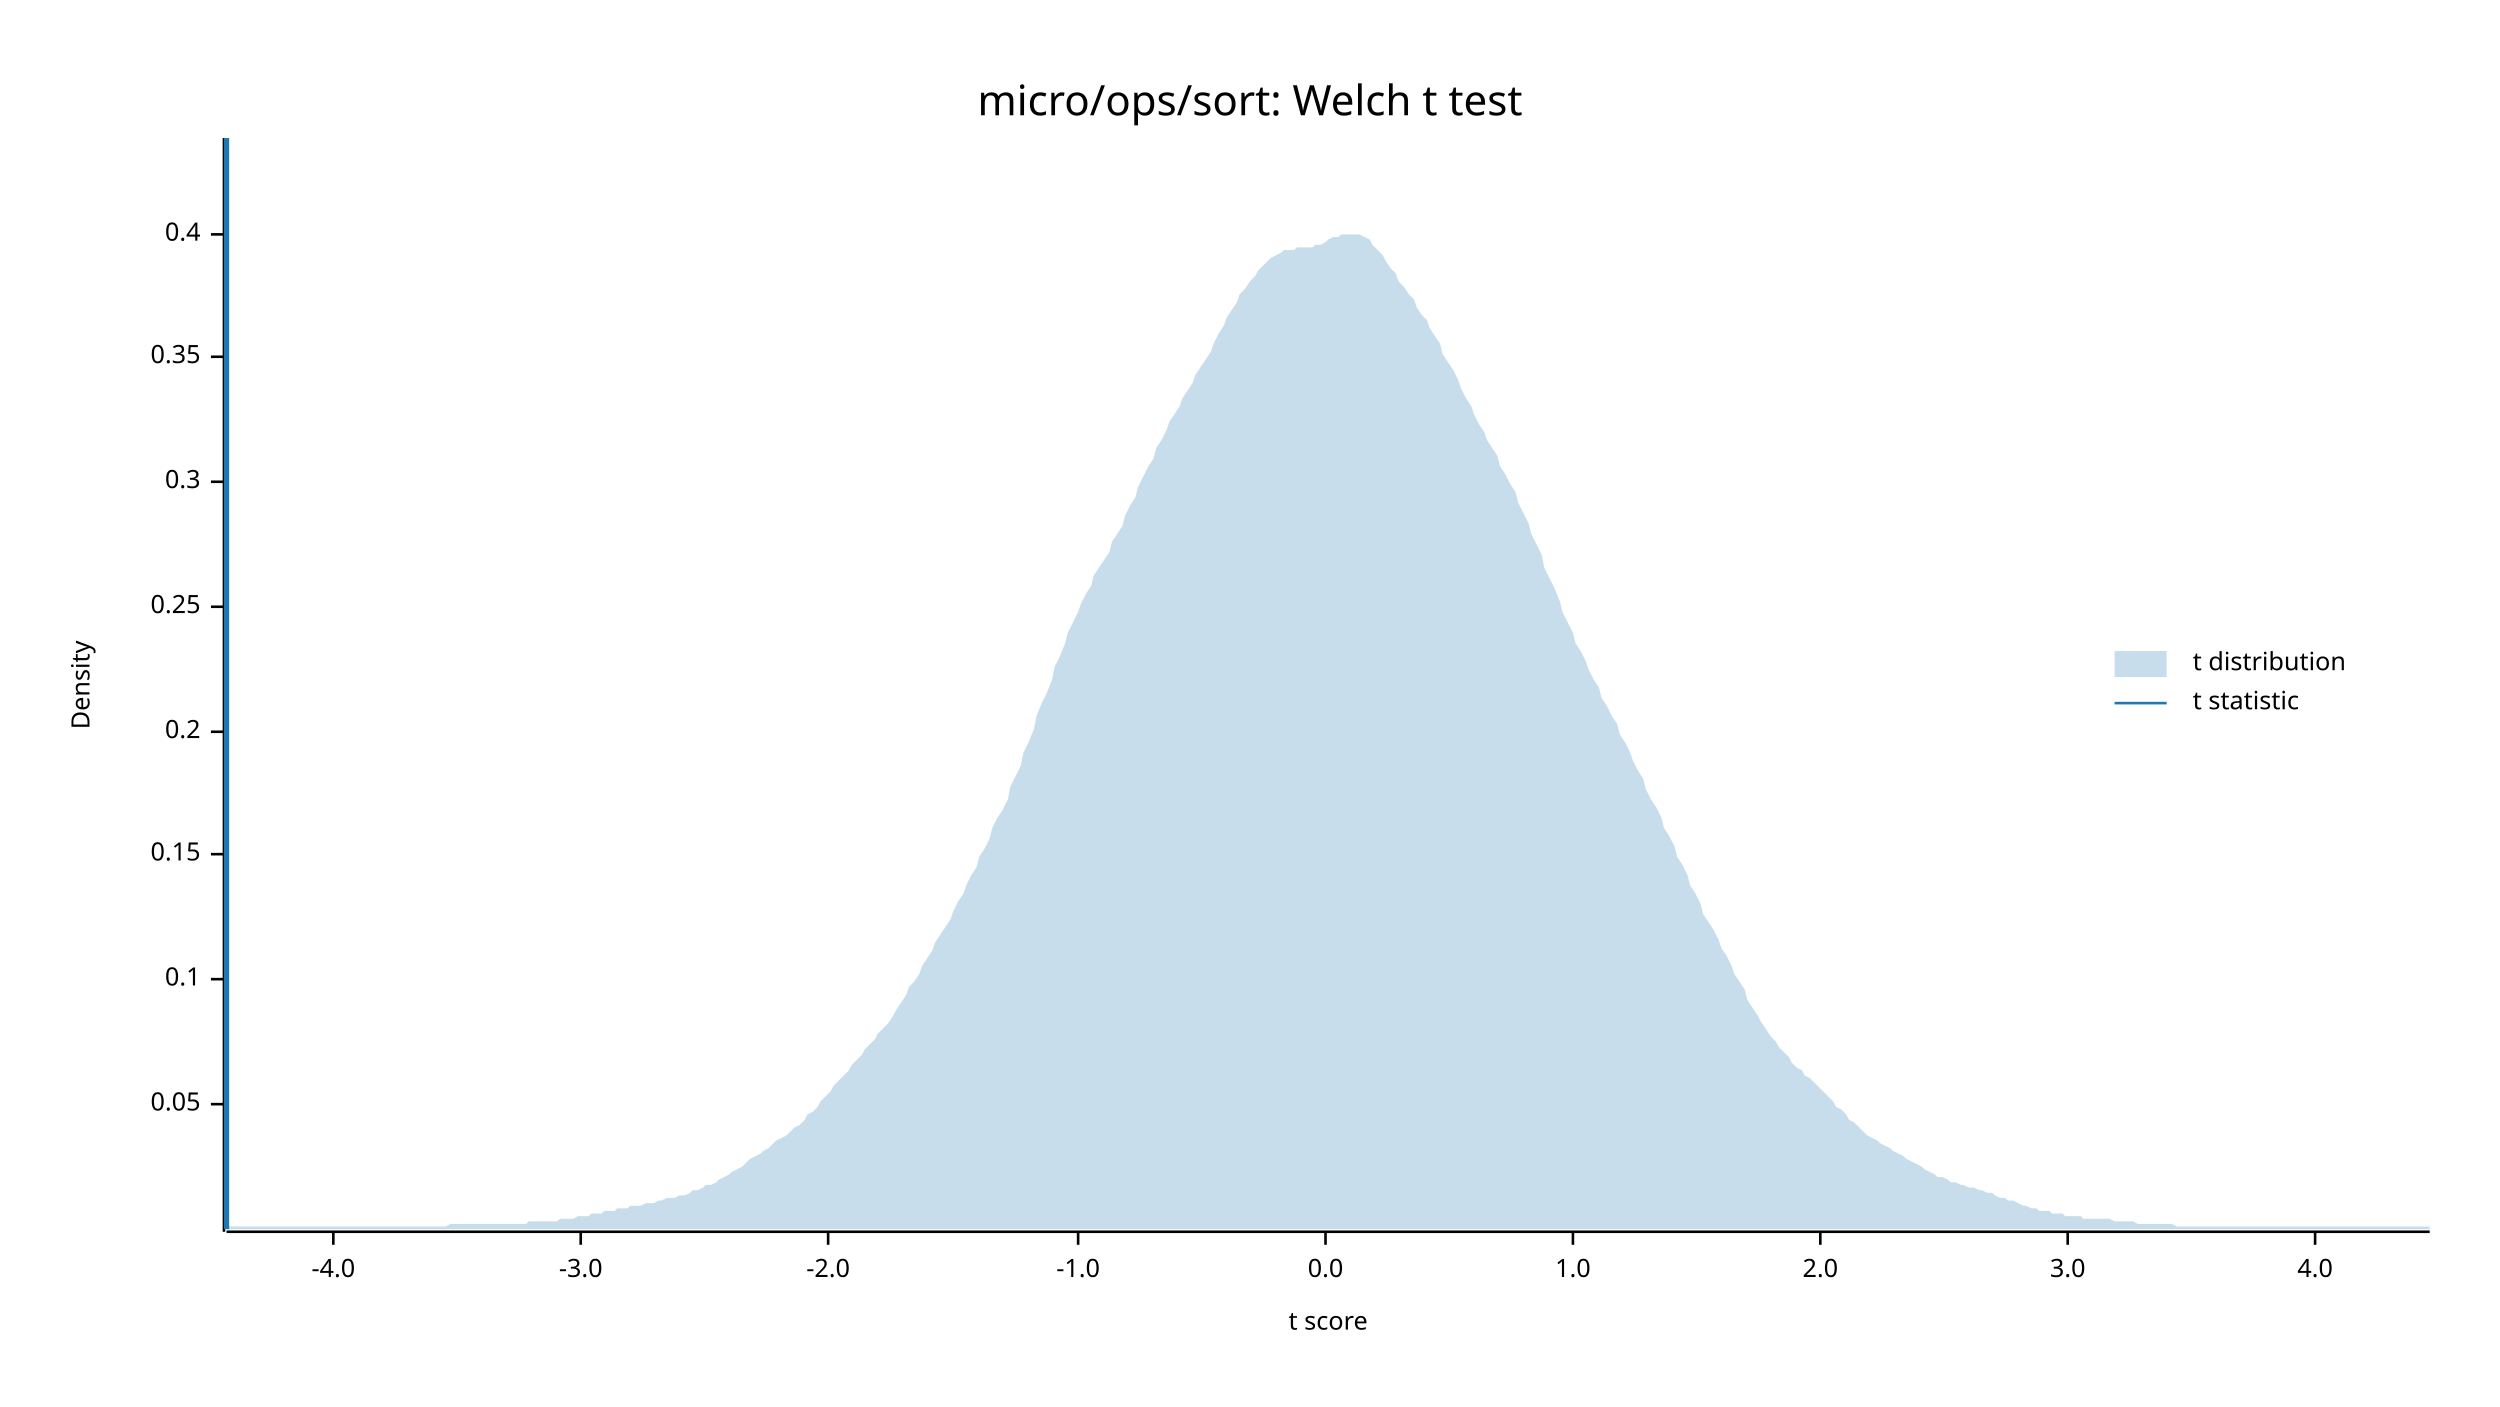
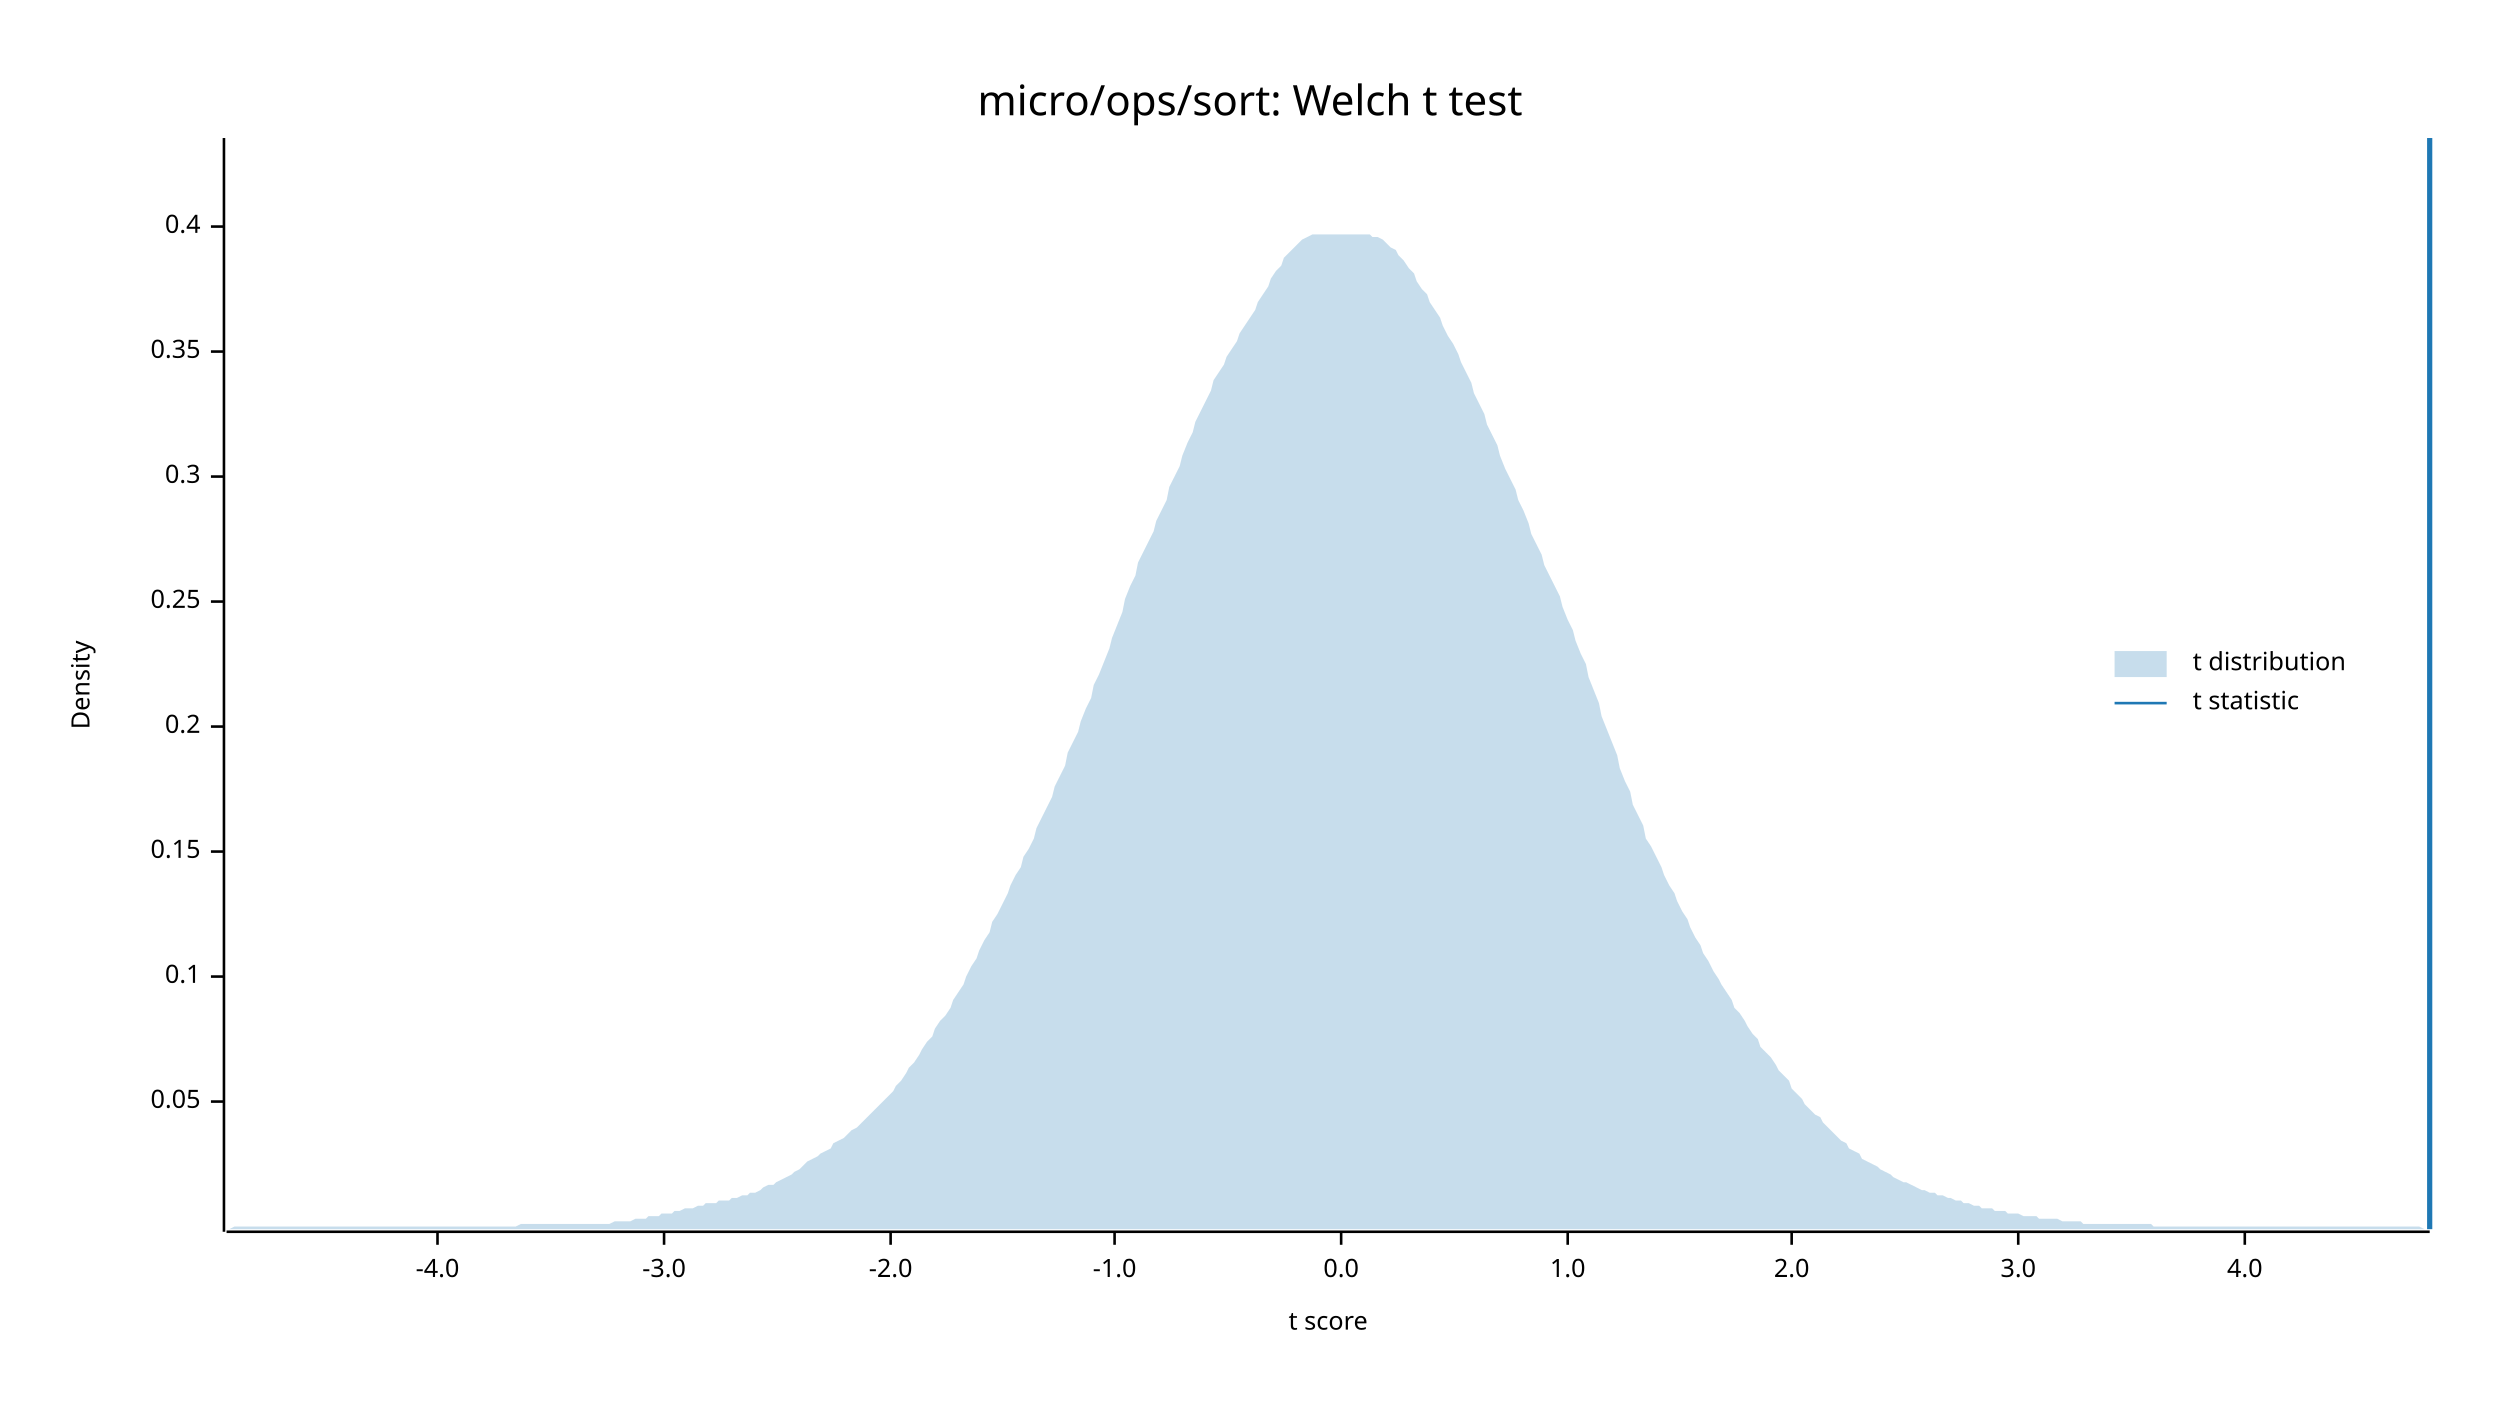
<svg xmlns="http://www.w3.org/2000/svg" width="960" height="540" viewBox="0 0 960 540">
  <text x="480" y="32" dy="0.76em" text-anchor="middle" font-family="sans-serif" font-size="16.129" opacity="1" fill="#000000">
micro/ops/sort: Welch t test
</text>
  <text x="27" y="263" dy="0.76em" text-anchor="middle" font-family="sans-serif" font-size="9.677" opacity="1" fill="#000000" transform="rotate(270, 27, 263)">
Density
</text>
  <text x="510" y="513" dy="-0.5ex" text-anchor="middle" font-family="sans-serif" font-size="9.677" opacity="1" fill="#000000">
t score
</text>
  <polyline fill="none" opacity="1" stroke="#000000" stroke-width="1" points="86,53 86,473 " />
-   <text x="77" y="424" dy="0.5ex" text-anchor="end" font-family="sans-serif" font-size="9.677" opacity="1" fill="#000000">
+   <text x="77" y="423" dy="0.5ex" text-anchor="end" font-family="sans-serif" font-size="9.677" opacity="1" fill="#000000">
0.05
</text>
-   <polyline fill="none" opacity="1" stroke="#000000" stroke-width="1" points="81,424 86,424 " />
-   <text x="77" y="376" dy="0.5ex" text-anchor="end" font-family="sans-serif" font-size="9.677" opacity="1" fill="#000000">
+   <polyline fill="none" opacity="1" stroke="#000000" stroke-width="1" points="81,423 86,423 " />
+   <text x="77" y="375" dy="0.5ex" text-anchor="end" font-family="sans-serif" font-size="9.677" opacity="1" fill="#000000">
0.1
</text>
-   <polyline fill="none" opacity="1" stroke="#000000" stroke-width="1" points="81,376 86,376 " />
-   <text x="77" y="328" dy="0.5ex" text-anchor="end" font-family="sans-serif" font-size="9.677" opacity="1" fill="#000000">
+   <polyline fill="none" opacity="1" stroke="#000000" stroke-width="1" points="81,375 86,375 " />
+   <text x="77" y="327" dy="0.5ex" text-anchor="end" font-family="sans-serif" font-size="9.677" opacity="1" fill="#000000">
0.15
</text>
-   <polyline fill="none" opacity="1" stroke="#000000" stroke-width="1" points="81,328 86,328 " />
-   <text x="77" y="281" dy="0.5ex" text-anchor="end" font-family="sans-serif" font-size="9.677" opacity="1" fill="#000000">
+   <polyline fill="none" opacity="1" stroke="#000000" stroke-width="1" points="81,327 86,327 " />
+   <text x="77" y="279" dy="0.5ex" text-anchor="end" font-family="sans-serif" font-size="9.677" opacity="1" fill="#000000">
0.2
</text>
-   <polyline fill="none" opacity="1" stroke="#000000" stroke-width="1" points="81,281 86,281 " />
-   <text x="77" y="233" dy="0.5ex" text-anchor="end" font-family="sans-serif" font-size="9.677" opacity="1" fill="#000000">
+   <polyline fill="none" opacity="1" stroke="#000000" stroke-width="1" points="81,279 86,279 " />
+   <text x="77" y="231" dy="0.5ex" text-anchor="end" font-family="sans-serif" font-size="9.677" opacity="1" fill="#000000">
0.25
</text>
-   <polyline fill="none" opacity="1" stroke="#000000" stroke-width="1" points="81,233 86,233 " />
-   <text x="77" y="185" dy="0.5ex" text-anchor="end" font-family="sans-serif" font-size="9.677" opacity="1" fill="#000000">
+   <polyline fill="none" opacity="1" stroke="#000000" stroke-width="1" points="81,231 86,231 " />
+   <text x="77" y="183" dy="0.5ex" text-anchor="end" font-family="sans-serif" font-size="9.677" opacity="1" fill="#000000">
0.3
</text>
-   <polyline fill="none" opacity="1" stroke="#000000" stroke-width="1" points="81,185 86,185 " />
-   <text x="77" y="137" dy="0.5ex" text-anchor="end" font-family="sans-serif" font-size="9.677" opacity="1" fill="#000000">
+   <polyline fill="none" opacity="1" stroke="#000000" stroke-width="1" points="81,183 86,183 " />
+   <text x="77" y="135" dy="0.5ex" text-anchor="end" font-family="sans-serif" font-size="9.677" opacity="1" fill="#000000">
0.35
</text>
-   <polyline fill="none" opacity="1" stroke="#000000" stroke-width="1" points="81,137 86,137 " />
-   <text x="77" y="90" dy="0.5ex" text-anchor="end" font-family="sans-serif" font-size="9.677" opacity="1" fill="#000000">
+   <polyline fill="none" opacity="1" stroke="#000000" stroke-width="1" points="81,135 86,135 " />
+   <text x="77" y="87" dy="0.5ex" text-anchor="end" font-family="sans-serif" font-size="9.677" opacity="1" fill="#000000">
0.4
</text>
-   <polyline fill="none" opacity="1" stroke="#000000" stroke-width="1" points="81,90 86,90 " />
+   <polyline fill="none" opacity="1" stroke="#000000" stroke-width="1" points="81,87 86,87 " />
  <polyline fill="none" opacity="1" stroke="#000000" stroke-width="1" points="87,473 933,473 " />
-   <text x="128" y="483" dy="0.76em" text-anchor="middle" font-family="sans-serif" font-size="9.677" opacity="1" fill="#000000">
+   <text x="168" y="483" dy="0.76em" text-anchor="middle" font-family="sans-serif" font-size="9.677" opacity="1" fill="#000000">
-4.0
</text>
-   <polyline fill="none" opacity="1" stroke="#000000" stroke-width="1" points="128,473 128,478 " />
-   <text x="223" y="483" dy="0.76em" text-anchor="middle" font-family="sans-serif" font-size="9.677" opacity="1" fill="#000000">
+   <polyline fill="none" opacity="1" stroke="#000000" stroke-width="1" points="168,473 168,478 " />
+   <text x="255" y="483" dy="0.76em" text-anchor="middle" font-family="sans-serif" font-size="9.677" opacity="1" fill="#000000">
-3.0
</text>
-   <polyline fill="none" opacity="1" stroke="#000000" stroke-width="1" points="223,473 223,478 " />
-   <text x="318" y="483" dy="0.76em" text-anchor="middle" font-family="sans-serif" font-size="9.677" opacity="1" fill="#000000">
+   <polyline fill="none" opacity="1" stroke="#000000" stroke-width="1" points="255,473 255,478 " />
+   <text x="342" y="483" dy="0.76em" text-anchor="middle" font-family="sans-serif" font-size="9.677" opacity="1" fill="#000000">
-2.0
</text>
-   <polyline fill="none" opacity="1" stroke="#000000" stroke-width="1" points="318,473 318,478 " />
-   <text x="414" y="483" dy="0.76em" text-anchor="middle" font-family="sans-serif" font-size="9.677" opacity="1" fill="#000000">
+   <polyline fill="none" opacity="1" stroke="#000000" stroke-width="1" points="342,473 342,478 " />
+   <text x="428" y="483" dy="0.76em" text-anchor="middle" font-family="sans-serif" font-size="9.677" opacity="1" fill="#000000">
-1.0
</text>
-   <polyline fill="none" opacity="1" stroke="#000000" stroke-width="1" points="414,473 414,478 " />
-   <text x="509" y="483" dy="0.76em" text-anchor="middle" font-family="sans-serif" font-size="9.677" opacity="1" fill="#000000">
+   <polyline fill="none" opacity="1" stroke="#000000" stroke-width="1" points="428,473 428,478 " />
+   <text x="515" y="483" dy="0.76em" text-anchor="middle" font-family="sans-serif" font-size="9.677" opacity="1" fill="#000000">
0.0
</text>
-   <polyline fill="none" opacity="1" stroke="#000000" stroke-width="1" points="509,473 509,478 " />
-   <text x="604" y="483" dy="0.76em" text-anchor="middle" font-family="sans-serif" font-size="9.677" opacity="1" fill="#000000">
+   <polyline fill="none" opacity="1" stroke="#000000" stroke-width="1" points="515,473 515,478 " />
+   <text x="602" y="483" dy="0.76em" text-anchor="middle" font-family="sans-serif" font-size="9.677" opacity="1" fill="#000000">
1.0
</text>
-   <polyline fill="none" opacity="1" stroke="#000000" stroke-width="1" points="604,473 604,478 " />
-   <text x="699" y="483" dy="0.76em" text-anchor="middle" font-family="sans-serif" font-size="9.677" opacity="1" fill="#000000">
+   <polyline fill="none" opacity="1" stroke="#000000" stroke-width="1" points="602,473 602,478 " />
+   <text x="688" y="483" dy="0.76em" text-anchor="middle" font-family="sans-serif" font-size="9.677" opacity="1" fill="#000000">
2.0
</text>
-   <polyline fill="none" opacity="1" stroke="#000000" stroke-width="1" points="699,473 699,478 " />
-   <text x="794" y="483" dy="0.76em" text-anchor="middle" font-family="sans-serif" font-size="9.677" opacity="1" fill="#000000">
+   <polyline fill="none" opacity="1" stroke="#000000" stroke-width="1" points="688,473 688,478 " />
+   <text x="775" y="483" dy="0.76em" text-anchor="middle" font-family="sans-serif" font-size="9.677" opacity="1" fill="#000000">
3.0
</text>
-   <polyline fill="none" opacity="1" stroke="#000000" stroke-width="1" points="794,473 794,478 " />
-   <text x="889" y="483" dy="0.76em" text-anchor="middle" font-family="sans-serif" font-size="9.677" opacity="1" fill="#000000">
+   <polyline fill="none" opacity="1" stroke="#000000" stroke-width="1" points="775,473 775,478 " />
+   <text x="862" y="483" dy="0.76em" text-anchor="middle" font-family="sans-serif" font-size="9.677" opacity="1" fill="#000000">
4.0
</text>
-   <polyline fill="none" opacity="1" stroke="#000000" stroke-width="1" points="889,473 889,478 " />
-   <polygon opacity="0.25" fill="#1F78B4" points="87,472 88,471 90,471 92,471 93,471 95,471 97,471 98,471 100,471 102,471 103,471 105,471 107,471 109,471 110,471 112,471 114,471 115,471 117,471 119,471 120,471 122,471 124,471 125,471 127,471 129,471 131,471 132,471 134,471 136,471 137,471 139,471 141,471 142,471 144,471 146,471 148,471 149,471 151,471 153,471 154,471 156,471 158,471 159,471 161,471 163,471 164,471 166,471 168,471 170,471 171,471 173,470 175,470 176,470 178,470 180,470 181,470 183,470 185,470 187,470 188,470 190,470 192,470 193,470 195,470 197,470 198,470 200,470 202,470 203,469 205,469 207,469 209,469 210,469 212,469 214,469 215,468 217,468 219,468 220,468 222,467 224,467 226,467 227,466 229,466 231,466 232,465 234,465 236,465 237,464 239,464 241,464 242,463 244,463 246,463 248,462 249,462 251,462 253,461 254,461 256,460 258,460 259,460 261,459 263,459 265,458 266,457 268,457 270,456 271,455 273,455 275,454 276,453 278,452 280,451 281,450 283,449 285,448 287,446 288,445 290,444 292,443 293,442 295,441 297,439 298,438 300,437 302,436 304,434 305,433 307,432 309,430 310,428 312,427 314,425 315,423 317,421 319,419 320,417 322,415 324,413 326,411 327,409 329,407 331,405 332,403 334,401 336,399 337,397 339,395 341,393 343,390 344,388 346,385 348,382 349,379 351,377 353,374 354,371 356,368 358,365 359,362 361,359 363,356 365,353 366,350 368,346 370,343 371,340 373,336 375,333 376,329 378,326 380,322 381,318 383,314 385,311 387,307 388,302 390,298 392,294 393,289 395,285 397,280 398,275 400,270 402,266 404,261 405,256 407,252 409,247 410,243 412,239 414,235 415,232 417,228 419,225 420,221 422,218 424,215 426,212 427,208 429,205 431,202 432,198 434,194 436,191 437,187 439,183 441,179 443,176 444,172 446,169 448,165 449,162 451,159 453,156 454,153 456,150 458,147 459,144 461,141 463,138 465,135 466,132 468,128 470,125 471,122 473,119 475,116 476,113 478,111 480,108 482,106 483,104 485,102 487,100 488,99 490,98 492,97 493,96 495,96 497,96 498,95 500,95 502,95 504,95 505,94 507,94 509,93 510,92 512,91 514,91 515,90 517,90 519,90 521,90 522,90 524,91 526,92 527,94 529,96 531,98 532,100 534,103 536,105 537,108 539,110 541,113 543,115 544,118 546,121 548,123 549,126 551,129 553,132 554,136 556,139 558,142 560,146 561,149 563,153 565,156 566,159 568,163 570,166 571,169 573,172 575,175 576,179 578,182 580,186 582,189 583,193 585,197 587,201 588,205 590,209 592,213 593,218 595,222 597,226 599,231 600,235 602,239 604,243 605,247 607,250 609,254 610,257 612,261 614,264 615,268 617,271 619,275 621,278 622,282 624,285 626,289 627,292 629,296 631,299 632,303 634,307 636,310 638,314 639,318 641,321 643,325 644,329 646,332 648,336 649,340 651,343 653,347 654,351 656,354 658,357 660,361 661,364 663,367 665,371 666,374 668,377 670,380 671,384 673,387 675,390 676,392 678,395 680,398 682,400 683,402 685,404 687,406 688,408 690,410 692,411 693,413 695,414 697,416 699,418 700,419 702,421 704,423 705,425 707,426 709,428 710,430 712,431 714,433 715,434 717,436 719,437 721,438 722,439 724,440 726,441 727,442 729,443 731,444 732,445 734,446 736,447 738,448 739,449 741,450 743,451 744,452 746,452 748,453 749,454 751,454 753,455 754,455 756,456 758,456 760,457 761,457 763,458 765,458 766,459 768,460 770,460 771,461 773,461 775,462 777,463 778,463 780,464 782,464 783,465 785,465 787,465 788,466 790,466 792,466 793,467 795,467 797,467 799,467 800,468 802,468 804,468 805,468 807,468 809,468 810,468 812,469 814,469 816,469 817,469 819,469 821,470 822,470 824,470 826,470 827,470 829,470 831,470 832,470 834,470 836,471 838,471 839,471 841,471 843,471 844,471 846,471 848,471 849,471 851,471 853,471 855,471 856,471 858,471 860,471 861,471 863,471 865,471 866,471 868,471 870,471 871,471 873,471 875,471 877,471 878,471 880,471 882,471 883,471 885,471 887,471 888,471 890,471 892,471 894,471 895,471 897,471 899,471 900,471 902,471 904,471 905,471 907,471 909,471 910,471 912,471 914,471 916,471 917,471 919,471 921,471 922,471 924,471 926,471 927,471 929,471 931,471 933,471 933,472 87,472 " />
-   <polyline fill="none" opacity="1" stroke="#1F78B4" stroke-width="2" points="87,472 87,53 " />
+   <polyline fill="none" opacity="1" stroke="#000000" stroke-width="1" points="862,473 862,478 " />
+   <polygon opacity="0.25" fill="#1F78B4" points="87,472 88,472 90,471 92,471 93,471 95,471 97,471 98,471 100,471 102,471 103,471 105,471 107,471 109,471 110,471 112,471 114,471 115,471 117,471 119,471 120,471 122,471 124,471 125,471 127,471 129,471 131,471 132,471 134,471 136,471 137,471 139,471 141,471 142,471 144,471 146,471 148,471 149,471 151,471 153,471 154,471 156,471 158,471 159,471 161,471 163,471 164,471 166,471 168,471 170,471 171,471 173,471 175,471 176,471 178,471 180,471 181,471 183,471 185,471 187,471 188,471 190,471 192,471 193,471 195,471 197,471 198,471 200,470 202,470 203,470 205,470 207,470 209,470 210,470 212,470 214,470 215,470 217,470 219,470 220,470 222,470 224,470 226,470 227,470 229,470 231,470 232,470 234,470 236,469 237,469 239,469 241,469 242,469 244,468 246,468 248,468 249,467 251,467 253,467 254,466 256,466 258,466 259,465 261,465 263,464 265,464 266,464 268,463 270,463 271,462 273,462 275,462 276,461 278,461 280,461 281,460 283,460 285,459 287,459 288,458 290,458 292,457 293,456 295,455 297,455 298,454 300,453 302,452 304,451 305,450 307,449 309,447 310,446 312,445 314,444 315,443 317,442 319,441 320,439 322,438 324,437 326,435 327,434 329,433 331,431 332,430 334,428 336,426 337,425 339,423 341,421 343,419 344,417 346,415 348,412 349,410 351,408 353,405 354,403 356,400 358,398 359,395 361,392 363,390 365,387 366,384 368,381 370,378 371,375 373,371 375,368 376,365 378,361 380,358 381,354 383,351 385,347 387,343 388,340 390,336 392,333 393,329 395,326 397,322 398,318 400,314 402,310 404,306 405,302 407,298 409,294 410,289 412,285 414,281 415,277 417,272 419,268 420,263 422,259 424,254 426,249 427,245 429,240 431,235 432,230 434,225 436,221 437,216 439,212 441,208 443,204 444,200 446,196 448,192 449,187 451,183 453,179 454,175 456,170 458,166 459,162 461,158 463,154 465,150 466,146 468,143 470,140 471,137 473,134 475,131 476,128 478,125 480,122 482,119 483,116 485,113 487,110 488,107 490,104 492,102 493,99 495,97 497,95 498,94 500,92 502,91 504,90 505,90 507,90 509,90 510,90 512,90 514,90 515,90 517,90 519,90 521,90 522,90 524,90 526,90 527,91 529,91 531,92 532,93 534,95 536,96 537,98 539,100 541,103 543,105 544,108 546,111 548,113 549,116 551,119 553,122 554,125 556,129 558,132 560,136 561,139 563,143 565,147 566,151 568,155 570,159 571,163 573,167 575,171 576,175 578,180 580,184 582,188 583,192 585,196 587,201 588,205 590,209 592,213 593,217 595,221 597,225 599,229 600,233 602,238 604,242 605,246 607,251 609,255 610,260 612,265 614,270 615,275 617,280 619,285 621,290 622,295 624,300 626,304 627,309 629,313 631,317 632,322 634,325 636,329 638,333 639,336 641,340 643,343 644,346 646,350 648,353 649,356 651,360 653,363 654,366 656,369 658,373 660,376 661,378 663,381 665,384 666,387 668,389 670,392 671,394 673,397 675,399 676,402 678,404 680,406 682,409 683,411 685,413 687,415 688,418 690,420 692,422 693,424 695,426 697,428 699,429 700,431 702,433 704,435 705,436 707,438 709,439 710,441 712,442 714,443 715,445 717,446 719,447 721,448 722,449 724,450 726,451 727,452 729,453 731,454 732,454 734,455 736,456 738,457 739,457 741,458 743,458 744,459 746,459 748,460 749,460 751,461 753,461 754,462 756,462 758,463 760,463 761,464 763,464 765,464 766,465 768,465 770,465 771,466 773,466 775,466 777,467 778,467 780,467 782,467 783,468 785,468 787,468 788,468 790,468 792,469 793,469 795,469 797,469 799,469 800,470 802,470 804,470 805,470 807,470 809,470 810,470 812,470 814,470 816,470 817,470 819,470 821,470 822,470 824,470 826,470 827,471 829,471 831,471 832,471 834,471 836,471 838,471 839,471 841,471 843,471 844,471 846,471 848,471 849,471 851,471 853,471 855,471 856,471 858,471 860,471 861,471 863,471 865,471 866,471 868,471 870,471 871,471 873,471 875,471 877,471 878,471 880,471 882,471 883,471 885,471 887,471 888,471 890,471 892,471 894,471 895,471 897,471 899,471 900,471 902,471 904,471 905,471 907,471 909,471 910,471 912,471 914,471 916,471 917,471 919,471 921,471 922,471 924,471 926,471 927,471 929,471 931,472 933,472 933,472 87,472 " />
+   <polyline fill="none" opacity="1" stroke="#1F78B4" stroke-width="2" points="933,472 933,53 " />
  <text x="842" y="250" dy="0.76em" text-anchor="start" font-family="sans-serif" font-size="9.677" opacity="1" fill="#000000">
t distribution
</text>
  <text x="842" y="265" dy="0.76em" text-anchor="start" font-family="sans-serif" font-size="9.677" opacity="1" fill="#000000">
t statistic
</text>
  <rect x="812" y="250" width="20" height="10" opacity="0.25" fill="#1F78B4" stroke="none" />
  <polyline fill="none" opacity="1" stroke="#1F78B4" stroke-width="1" points="812,270 832,270 " />
</svg>
